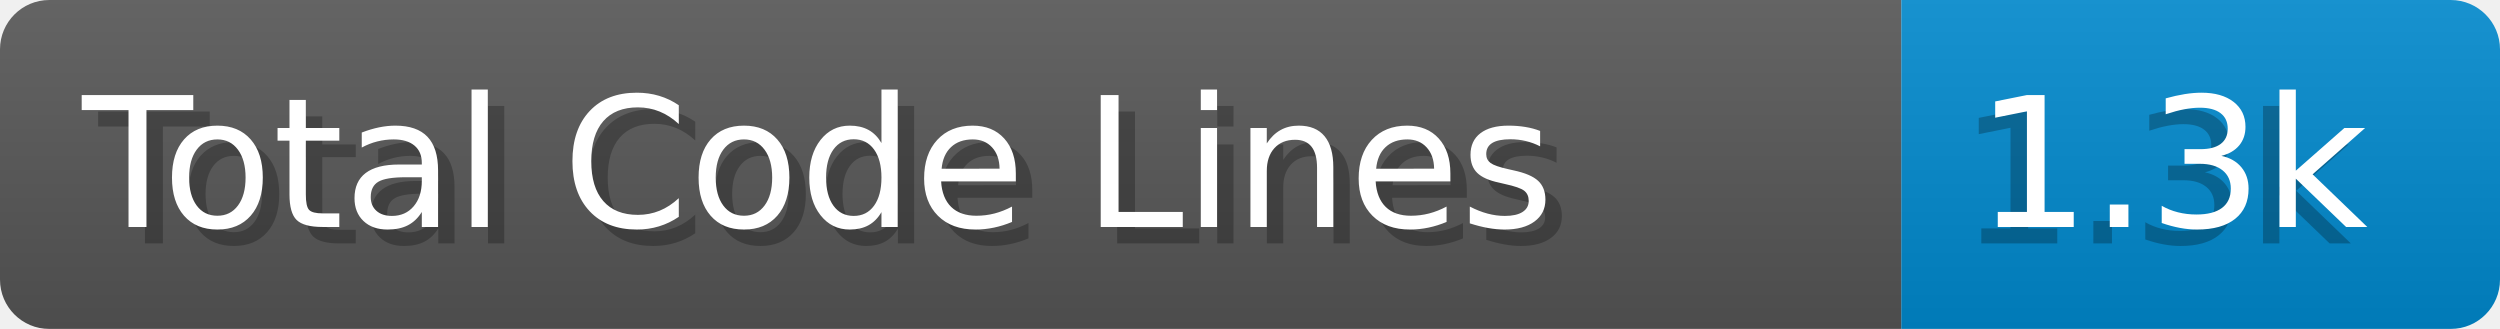
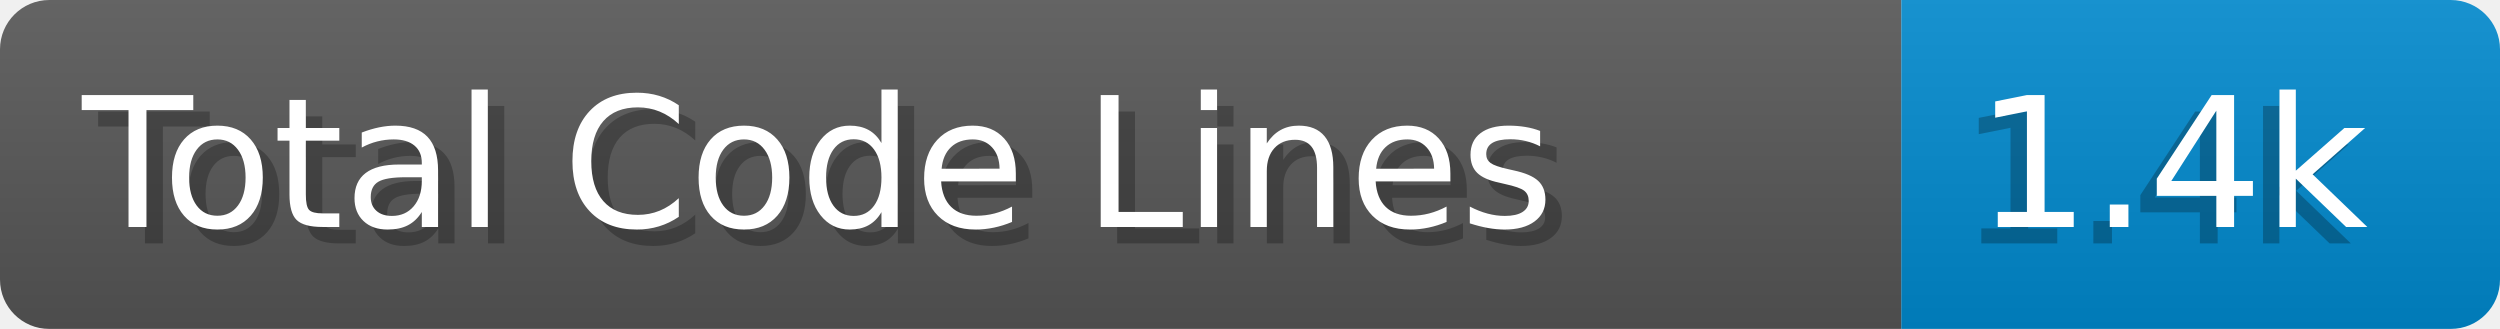
- <svg xmlns="http://www.w3.org/2000/svg" width="152.0" height="20" viewBox="0 0 1520.0 200" role="img" aria-label="Total Code Lines: 1.3k">
+ <svg xmlns="http://www.w3.org/2000/svg" width="152.0" height="20" viewBox="0 0 1520.0 200" role="img" aria-label="Total Code Lines: 1.4k">
  <linearGradient id="a" x2="0" y2="100%">
    <stop offset="0" stop-opacity=".1" stop-color="#EEE" />
    <stop offset="1" stop-opacity=".1" />
  </linearGradient>
  <mask id="m">
    <rect width="1520.0" height="200" rx="30" fill="#FFF" />
  </mask>
  <g mask="url(#m)">
    <rect width="1156.0" height="200" fill="#555" />
    <rect width="364.0" height="200" fill="#08C" x="1156.0" />
    <rect width="1520.0" height="200" fill="url(#a)" />
  </g>
  <g aria-hidden="true" fill="#fff" text-anchor="start" font-family="Verdana,DejaVu Sans,sans-serif" font-size="110">
    <text x="60" y="148" textLength="1056.0" fill="#000" opacity="0.25">Total Code Lines</text>
    <text x="50" y="138" textLength="1056.0">Total Code Lines</text>
-     <text x="1191.0" y="148" textLength="264.0" fill="#000" opacity="0.25">1.3k</text>
-     <text x="1201.0" y="138" textLength="264.0">1.3k</text>
+     <text x="1191.0" y="148" textLength="264.0" fill="#000" opacity="0.25">1.4k</text>
+     <text x="1201.0" y="138" textLength="264.0">1.4k</text>
  </g>
</svg>
